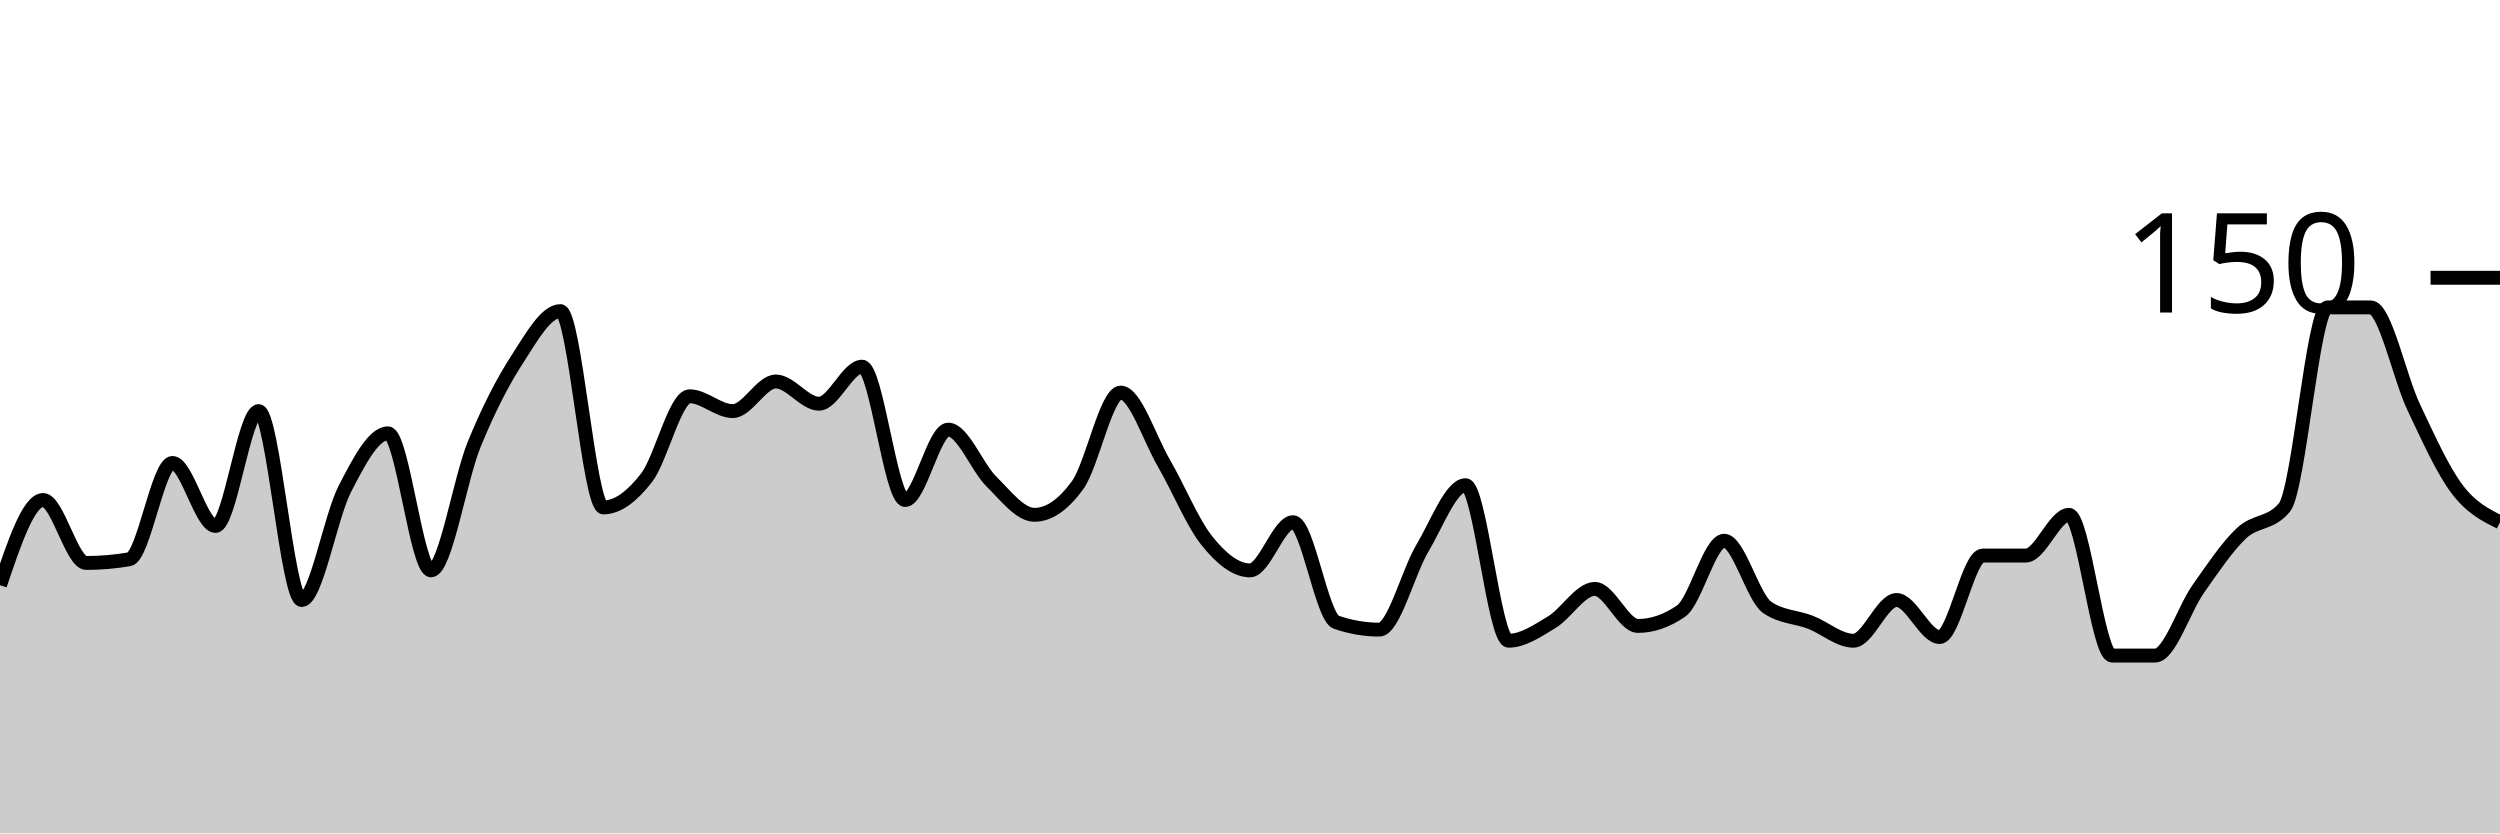
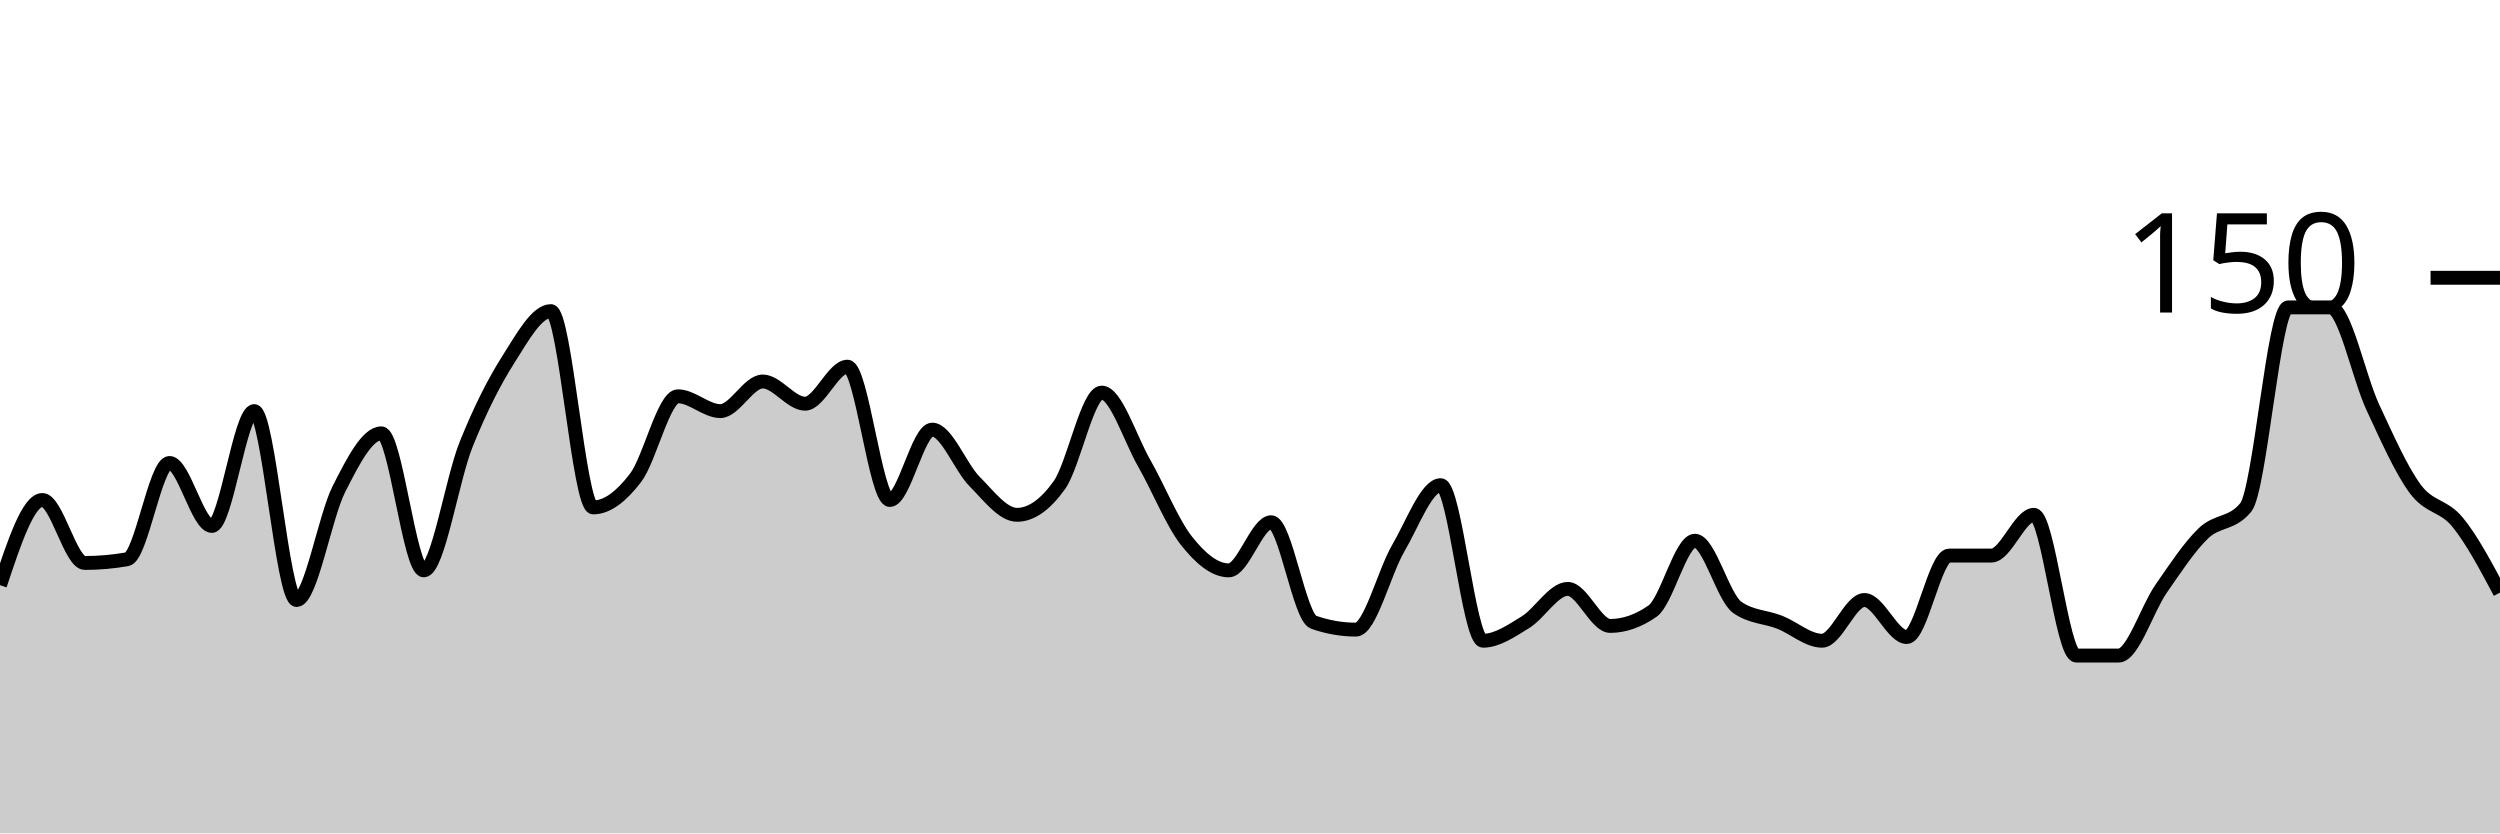
<svg xmlns="http://www.w3.org/2000/svg" viewBox="0 0 180 60">
  <g transform="translate(0,20)">
-     <path class="area" fill="rgba(0, 0, 0, 0.2)" d="M0,22.133C1.034,19.067,2.069,16,3.103,16C4.138,16,5.172,20.533,6.207,20.533C7.241,20.533,8.276,20.444,9.31,20.267C10.345,20.089,11.379,13.333,12.414,13.333C13.448,13.333,14.483,17.867,15.517,17.867C16.552,17.867,17.586,9.6,18.621,9.6C19.655,9.6,20.69,23.2,21.724,23.2C22.759,23.2,23.793,17.2,24.828,15.2C25.862,13.2,26.897,11.2,27.931,11.2C28.966,11.2,30,21.067,31.034,21.067C32.069,21.067,33.103,14.533,34.138,12C35.172,9.467,36.207,7.467,37.241,5.867C38.276,4.267,39.31,2.4,40.345,2.4C41.379,2.4,42.414,16.533,43.448,16.533C44.483,16.533,45.517,15.733,46.552,14.4C47.586,13.067,48.621,8.533,49.655,8.533C50.69,8.533,51.724,9.6,52.759,9.6C53.793,9.6,54.828,7.467,55.862,7.467C56.897,7.467,57.931,9.067,58.966,9.067C60,9.067,61.034,6.4,62.069,6.4C63.103,6.4,64.138,16,65.172,16C66.207,16,67.241,10.933,68.276,10.933C69.31,10.933,70.345,13.644,71.379,14.667C72.414,15.689,73.448,17.067,74.483,17.067C75.517,17.067,76.552,16.356,77.586,14.933C78.621,13.511,79.655,8.267,80.69,8.267C81.724,8.267,82.759,11.556,83.793,13.333C84.828,15.111,85.862,17.644,86.897,18.933C87.931,20.222,88.966,21.067,90,21.067C91.034,21.067,92.069,17.6,93.103,17.6C94.138,17.6,95.172,24.444,96.207,24.8C97.241,25.156,98.276,25.333,99.31,25.333C100.345,25.333,101.379,21.2,102.414,19.467C103.448,17.733,104.483,14.933,105.517,14.933C106.552,14.933,107.586,26.133,108.621,26.133C109.655,26.133,110.69,25.422,111.724,24.8C112.759,24.178,113.793,22.4,114.828,22.4C115.862,22.4,116.897,25.067,117.931,25.067C118.966,25.067,120,24.711,121.034,24C122.069,23.289,123.103,18.933,124.138,18.933C125.172,18.933,126.207,23.022,127.241,23.733C128.276,24.444,129.31,24.4,130.345,24.8C131.379,25.2,132.414,26.133,133.448,26.133C134.483,26.133,135.517,23.2,136.552,23.2C137.586,23.2,138.621,25.867,139.655,25.867C140.69,25.867,141.724,20,142.759,20C143.793,20,144.828,20,145.862,20C146.897,20,147.931,17.067,148.966,17.067C150,17.067,151.034,27.2,152.069,27.2C153.103,27.2,154.138,27.2,155.172,27.2C156.207,27.2,157.241,23.867,158.276,22.4C159.31,20.933,160.345,19.378,161.379,18.4C162.414,17.422,163.448,17.778,164.483,16.533C165.517,15.289,166.552,2.133,167.586,2.133C168.621,2.133,169.655,2.133,170.69,2.133C171.724,2.133,172.759,7.156,173.793,9.333C174.828,11.511,175.862,13.822,176.897,15.2C177.931,16.578,178.966,17.089,180,17.6L180,40C178.966,40,177.931,40,176.897,40C175.862,40,174.828,40,173.793,40C172.759,40,171.724,40,170.69,40C169.655,40,168.621,40,167.586,40C166.552,40,165.517,40,164.483,40C163.448,40,162.414,40,161.379,40C160.345,40,159.31,40,158.276,40C157.241,40,156.207,40,155.172,40C154.138,40,153.103,40,152.069,40C151.034,40,150,40,148.966,40C147.931,40,146.897,40,145.862,40C144.828,40,143.793,40,142.759,40C141.724,40,140.69,40,139.655,40C138.621,40,137.586,40,136.552,40C135.517,40,134.483,40,133.448,40C132.414,40,131.379,40,130.345,40C129.31,40,128.276,40,127.241,40C126.207,40,125.172,40,124.138,40C123.103,40,122.069,40,121.034,40C120,40,118.966,40,117.931,40C116.897,40,115.862,40,114.828,40C113.793,40,112.759,40,111.724,40C110.69,40,109.655,40,108.621,40C107.586,40,106.552,40,105.517,40C104.483,40,103.448,40,102.414,40C101.379,40,100.345,40,99.31,40C98.276,40,97.241,40,96.207,40C95.172,40,94.138,40,93.103,40C92.069,40,91.034,40,90,40C88.966,40,87.931,40,86.897,40C85.862,40,84.828,40,83.793,40C82.759,40,81.724,40,80.69,40C79.655,40,78.621,40,77.586,40C76.552,40,75.517,40,74.483,40C73.448,40,72.414,40,71.379,40C70.345,40,69.31,40,68.276,40C67.241,40,66.207,40,65.172,40C64.138,40,63.103,40,62.069,40C61.034,40,60,40,58.966,40C57.931,40,56.897,40,55.862,40C54.828,40,53.793,40,52.759,40C51.724,40,50.69,40,49.655,40C48.621,40,47.586,40,46.552,40C45.517,40,44.483,40,43.448,40C42.414,40,41.379,40,40.345,40C39.31,40,38.276,40,37.241,40C36.207,40,35.172,40,34.138,40C33.103,40,32.069,40,31.034,40C30,40,28.966,40,27.931,40C26.897,40,25.862,40,24.828,40C23.793,40,22.759,40,21.724,40C20.69,40,19.655,40,18.621,40C17.586,40,16.552,40,15.517,40C14.483,40,13.448,40,12.414,40C11.379,40,10.345,40,9.31,40C8.276,40,7.241,40,6.207,40C5.172,40,4.138,40,3.103,40C2.069,40,1.034,40,0,40Z" />
-     <path class="line" stroke="black" fill="none" d="M0,22.133C1.034,19.067,2.069,16,3.103,16C4.138,16,5.172,20.533,6.207,20.533C7.241,20.533,8.276,20.444,9.31,20.267C10.345,20.089,11.379,13.333,12.414,13.333C13.448,13.333,14.483,17.867,15.517,17.867C16.552,17.867,17.586,9.6,18.621,9.6C19.655,9.6,20.69,23.2,21.724,23.2C22.759,23.2,23.793,17.2,24.828,15.2C25.862,13.2,26.897,11.2,27.931,11.2C28.966,11.2,30,21.067,31.034,21.067C32.069,21.067,33.103,14.533,34.138,12C35.172,9.467,36.207,7.467,37.241,5.867C38.276,4.267,39.31,2.4,40.345,2.4C41.379,2.4,42.414,16.533,43.448,16.533C44.483,16.533,45.517,15.733,46.552,14.4C47.586,13.067,48.621,8.533,49.655,8.533C50.69,8.533,51.724,9.6,52.759,9.6C53.793,9.6,54.828,7.467,55.862,7.467C56.897,7.467,57.931,9.067,58.966,9.067C60,9.067,61.034,6.4,62.069,6.4C63.103,6.4,64.138,16,65.172,16C66.207,16,67.241,10.933,68.276,10.933C69.31,10.933,70.345,13.644,71.379,14.667C72.414,15.689,73.448,17.067,74.483,17.067C75.517,17.067,76.552,16.356,77.586,14.933C78.621,13.511,79.655,8.267,80.69,8.267C81.724,8.267,82.759,11.556,83.793,13.333C84.828,15.111,85.862,17.644,86.897,18.933C87.931,20.222,88.966,21.067,90,21.067C91.034,21.067,92.069,17.6,93.103,17.6C94.138,17.6,95.172,24.444,96.207,24.8C97.241,25.156,98.276,25.333,99.31,25.333C100.345,25.333,101.379,21.2,102.414,19.467C103.448,17.733,104.483,14.933,105.517,14.933C106.552,14.933,107.586,26.133,108.621,26.133C109.655,26.133,110.69,25.422,111.724,24.8C112.759,24.178,113.793,22.4,114.828,22.4C115.862,22.4,116.897,25.067,117.931,25.067C118.966,25.067,120,24.711,121.034,24C122.069,23.289,123.103,18.933,124.138,18.933C125.172,18.933,126.207,23.022,127.241,23.733C128.276,24.444,129.31,24.4,130.345,24.8C131.379,25.2,132.414,26.133,133.448,26.133C134.483,26.133,135.517,23.2,136.552,23.2C137.586,23.2,138.621,25.867,139.655,25.867C140.69,25.867,141.724,20,142.759,20C143.793,20,144.828,20,145.862,20C146.897,20,147.931,17.067,148.966,17.067C150,17.067,151.034,27.2,152.069,27.2C153.103,27.2,154.138,27.2,155.172,27.2C156.207,27.2,157.241,23.867,158.276,22.4C159.31,20.933,160.345,19.378,161.379,18.4C162.414,17.422,163.448,17.778,164.483,16.533C165.517,15.289,166.552,2.133,167.586,2.133C168.621,2.133,169.655,2.133,170.69,2.133C171.724,2.133,172.759,7.156,173.793,9.333C174.828,11.511,175.862,13.822,176.897,15.2C177.931,16.578,178.966,17.089,180,17.6" />
+     <path class="area" fill="rgba(0, 0, 0, 0.2)" d="M0,22.133C1.017,19.067,2.034,16,3.051,16C4.068,16,5.085,20.533,6.102,20.533C7.119,20.533,8.136,20.444,9.153,20.267C10.169,20.089,11.186,13.333,12.203,13.333C13.22,13.333,14.237,17.867,15.254,17.867C16.271,17.867,17.288,9.6,18.305,9.6C19.322,9.6,20.339,23.2,21.356,23.2C22.373,23.2,23.39,17.2,24.407,15.2C25.424,13.2,26.441,11.2,27.458,11.2C28.475,11.2,29.492,21.067,30.508,21.067C31.525,21.067,32.542,14.533,33.559,12C34.576,9.467,35.593,7.467,36.61,5.867C37.627,4.267,38.644,2.4,39.661,2.4C40.678,2.4,41.695,16.533,42.712,16.533C43.729,16.533,44.746,15.733,45.763,14.4C46.78,13.067,47.797,8.533,48.814,8.533C49.831,8.533,50.847,9.6,51.864,9.6C52.881,9.6,53.898,7.467,54.915,7.467C55.932,7.467,56.949,9.067,57.966,9.067C58.983,9.067,60,6.4,61.017,6.4C62.034,6.4,63.051,16,64.068,16C65.085,16,66.102,10.933,67.119,10.933C68.136,10.933,69.153,13.644,70.169,14.667C71.186,15.689,72.203,17.067,73.22,17.067C74.237,17.067,75.254,16.356,76.271,14.933C77.288,13.511,78.305,8.267,79.322,8.267C80.339,8.267,81.356,11.556,82.373,13.333C83.39,15.111,84.407,17.644,85.424,18.933C86.441,20.222,87.458,21.067,88.475,21.067C89.492,21.067,90.508,17.6,91.525,17.6C92.542,17.6,93.559,24.444,94.576,24.8C95.593,25.156,96.61,25.333,97.627,25.333C98.644,25.333,99.661,21.2,100.678,19.467C101.695,17.733,102.712,14.933,103.729,14.933C104.746,14.933,105.763,26.133,106.78,26.133C107.797,26.133,108.814,25.422,109.831,24.8C110.847,24.178,111.864,22.4,112.881,22.4C113.898,22.4,114.915,25.067,115.932,25.067C116.949,25.067,117.966,24.711,118.983,24C120,23.289,121.017,18.933,122.034,18.933C123.051,18.933,124.068,23.022,125.085,23.733C126.102,24.444,127.119,24.4,128.136,24.8C129.153,25.2,130.169,26.133,131.186,26.133C132.203,26.133,133.22,23.2,134.237,23.2C135.254,23.2,136.271,25.867,137.288,25.867C138.305,25.867,139.322,20,140.339,20C141.356,20,142.373,20,143.39,20C144.407,20,145.424,17.067,146.441,17.067C147.458,17.067,148.475,27.2,149.492,27.2C150.508,27.2,151.525,27.2,152.542,27.2C153.559,27.2,154.576,23.867,155.593,22.4C156.61,20.933,157.627,19.378,158.644,18.4C159.661,17.422,160.678,17.778,161.695,16.533C162.712,15.289,163.729,2.133,164.746,2.133C165.763,2.133,166.78,2.133,167.797,2.133C168.814,2.133,169.831,7.156,170.847,9.333C171.864,11.511,172.881,13.822,173.898,15.2C174.915,16.578,175.932,16.356,176.949,17.6C177.966,18.844,178.983,20.756,180,22.667L180,40C178.983,40,177.966,40,176.949,40C175.932,40,174.915,40,173.898,40C172.881,40,171.864,40,170.847,40C169.831,40,168.814,40,167.797,40C166.78,40,165.763,40,164.746,40C163.729,40,162.712,40,161.695,40C160.678,40,159.661,40,158.644,40C157.627,40,156.61,40,155.593,40C154.576,40,153.559,40,152.542,40C151.525,40,150.508,40,149.492,40C148.475,40,147.458,40,146.441,40C145.424,40,144.407,40,143.39,40C142.373,40,141.356,40,140.339,40C139.322,40,138.305,40,137.288,40C136.271,40,135.254,40,134.237,40C133.22,40,132.203,40,131.186,40C130.169,40,129.153,40,128.136,40C127.119,40,126.102,40,125.085,40C124.068,40,123.051,40,122.034,40C121.017,40,120,40,118.983,40C117.966,40,116.949,40,115.932,40C114.915,40,113.898,40,112.881,40C111.864,40,110.847,40,109.831,40C108.814,40,107.797,40,106.78,40C105.763,40,104.746,40,103.729,40C102.712,40,101.695,40,100.678,40C99.661,40,98.644,40,97.627,40C96.61,40,95.593,40,94.576,40C93.559,40,92.542,40,91.525,40C90.508,40,89.492,40,88.475,40C87.458,40,86.441,40,85.424,40C84.407,40,83.39,40,82.373,40C81.356,40,80.339,40,79.322,40C78.305,40,77.288,40,76.271,40C75.254,40,74.237,40,73.22,40C72.203,40,71.186,40,70.169,40C69.153,40,68.136,40,67.119,40C66.102,40,65.085,40,64.068,40C63.051,40,62.034,40,61.017,40C60,40,58.983,40,57.966,40C56.949,40,55.932,40,54.915,40C53.898,40,52.881,40,51.864,40C50.847,40,49.831,40,48.814,40C47.797,40,46.78,40,45.763,40C44.746,40,43.729,40,42.712,40C41.695,40,40.678,40,39.661,40C38.644,40,37.627,40,36.61,40C35.593,40,34.576,40,33.559,40C32.542,40,31.525,40,30.508,40C29.492,40,28.475,40,27.458,40C26.441,40,25.424,40,24.407,40C23.39,40,22.373,40,21.356,40C20.339,40,19.322,40,18.305,40C17.288,40,16.271,40,15.254,40C14.237,40,13.22,40,12.203,40C11.186,40,10.169,40,9.153,40C8.136,40,7.119,40,6.102,40C5.085,40,4.068,40,3.051,40C2.034,40,1.017,40,0,40Z" />
+     <path class="line" stroke="black" fill="none" d="M0,22.133C1.017,19.067,2.034,16,3.051,16C4.068,16,5.085,20.533,6.102,20.533C7.119,20.533,8.136,20.444,9.153,20.267C10.169,20.089,11.186,13.333,12.203,13.333C13.22,13.333,14.237,17.867,15.254,17.867C16.271,17.867,17.288,9.6,18.305,9.6C19.322,9.6,20.339,23.2,21.356,23.2C22.373,23.2,23.39,17.2,24.407,15.2C25.424,13.2,26.441,11.2,27.458,11.2C28.475,11.2,29.492,21.067,30.508,21.067C31.525,21.067,32.542,14.533,33.559,12C34.576,9.467,35.593,7.467,36.61,5.867C37.627,4.267,38.644,2.4,39.661,2.4C40.678,2.4,41.695,16.533,42.712,16.533C43.729,16.533,44.746,15.733,45.763,14.4C46.78,13.067,47.797,8.533,48.814,8.533C49.831,8.533,50.847,9.6,51.864,9.6C52.881,9.6,53.898,7.467,54.915,7.467C55.932,7.467,56.949,9.067,57.966,9.067C58.983,9.067,60,6.4,61.017,6.4C62.034,6.4,63.051,16,64.068,16C65.085,16,66.102,10.933,67.119,10.933C68.136,10.933,69.153,13.644,70.169,14.667C71.186,15.689,72.203,17.067,73.22,17.067C74.237,17.067,75.254,16.356,76.271,14.933C77.288,13.511,78.305,8.267,79.322,8.267C80.339,8.267,81.356,11.556,82.373,13.333C83.39,15.111,84.407,17.644,85.424,18.933C86.441,20.222,87.458,21.067,88.475,21.067C89.492,21.067,90.508,17.6,91.525,17.6C92.542,17.6,93.559,24.444,94.576,24.8C95.593,25.156,96.61,25.333,97.627,25.333C98.644,25.333,99.661,21.2,100.678,19.467C101.695,17.733,102.712,14.933,103.729,14.933C104.746,14.933,105.763,26.133,106.78,26.133C107.797,26.133,108.814,25.422,109.831,24.8C110.847,24.178,111.864,22.4,112.881,22.4C113.898,22.4,114.915,25.067,115.932,25.067C116.949,25.067,117.966,24.711,118.983,24C120,23.289,121.017,18.933,122.034,18.933C123.051,18.933,124.068,23.022,125.085,23.733C126.102,24.444,127.119,24.4,128.136,24.8C129.153,25.2,130.169,26.133,131.186,26.133C132.203,26.133,133.22,23.2,134.237,23.2C135.254,23.2,136.271,25.867,137.288,25.867C138.305,25.867,139.322,20,140.339,20C141.356,20,142.373,20,143.39,20C144.407,20,145.424,17.067,146.441,17.067C147.458,17.067,148.475,27.2,149.492,27.2C150.508,27.2,151.525,27.2,152.542,27.2C153.559,27.2,154.576,23.867,155.593,22.4C156.61,20.933,157.627,19.378,158.644,18.4C159.661,17.422,160.678,17.778,161.695,16.533C162.712,15.289,163.729,2.133,164.746,2.133C165.763,2.133,166.78,2.133,167.797,2.133C168.814,2.133,169.831,7.156,170.847,9.333C171.864,11.511,172.881,13.822,173.898,15.2C174.915,16.578,175.932,16.356,176.949,17.6C177.966,18.844,178.983,20.756,180,22.667" />
    <path class="axis-ceiling" stroke-width="1" stroke="black" fill="none" d="M175,0L180,0" />
    <text class="axis-ceiling-label" font-family="sans-serif" text-anchor="end" font-size="10px" x="170" y="2.5">150</text>
  </g>
</svg>
